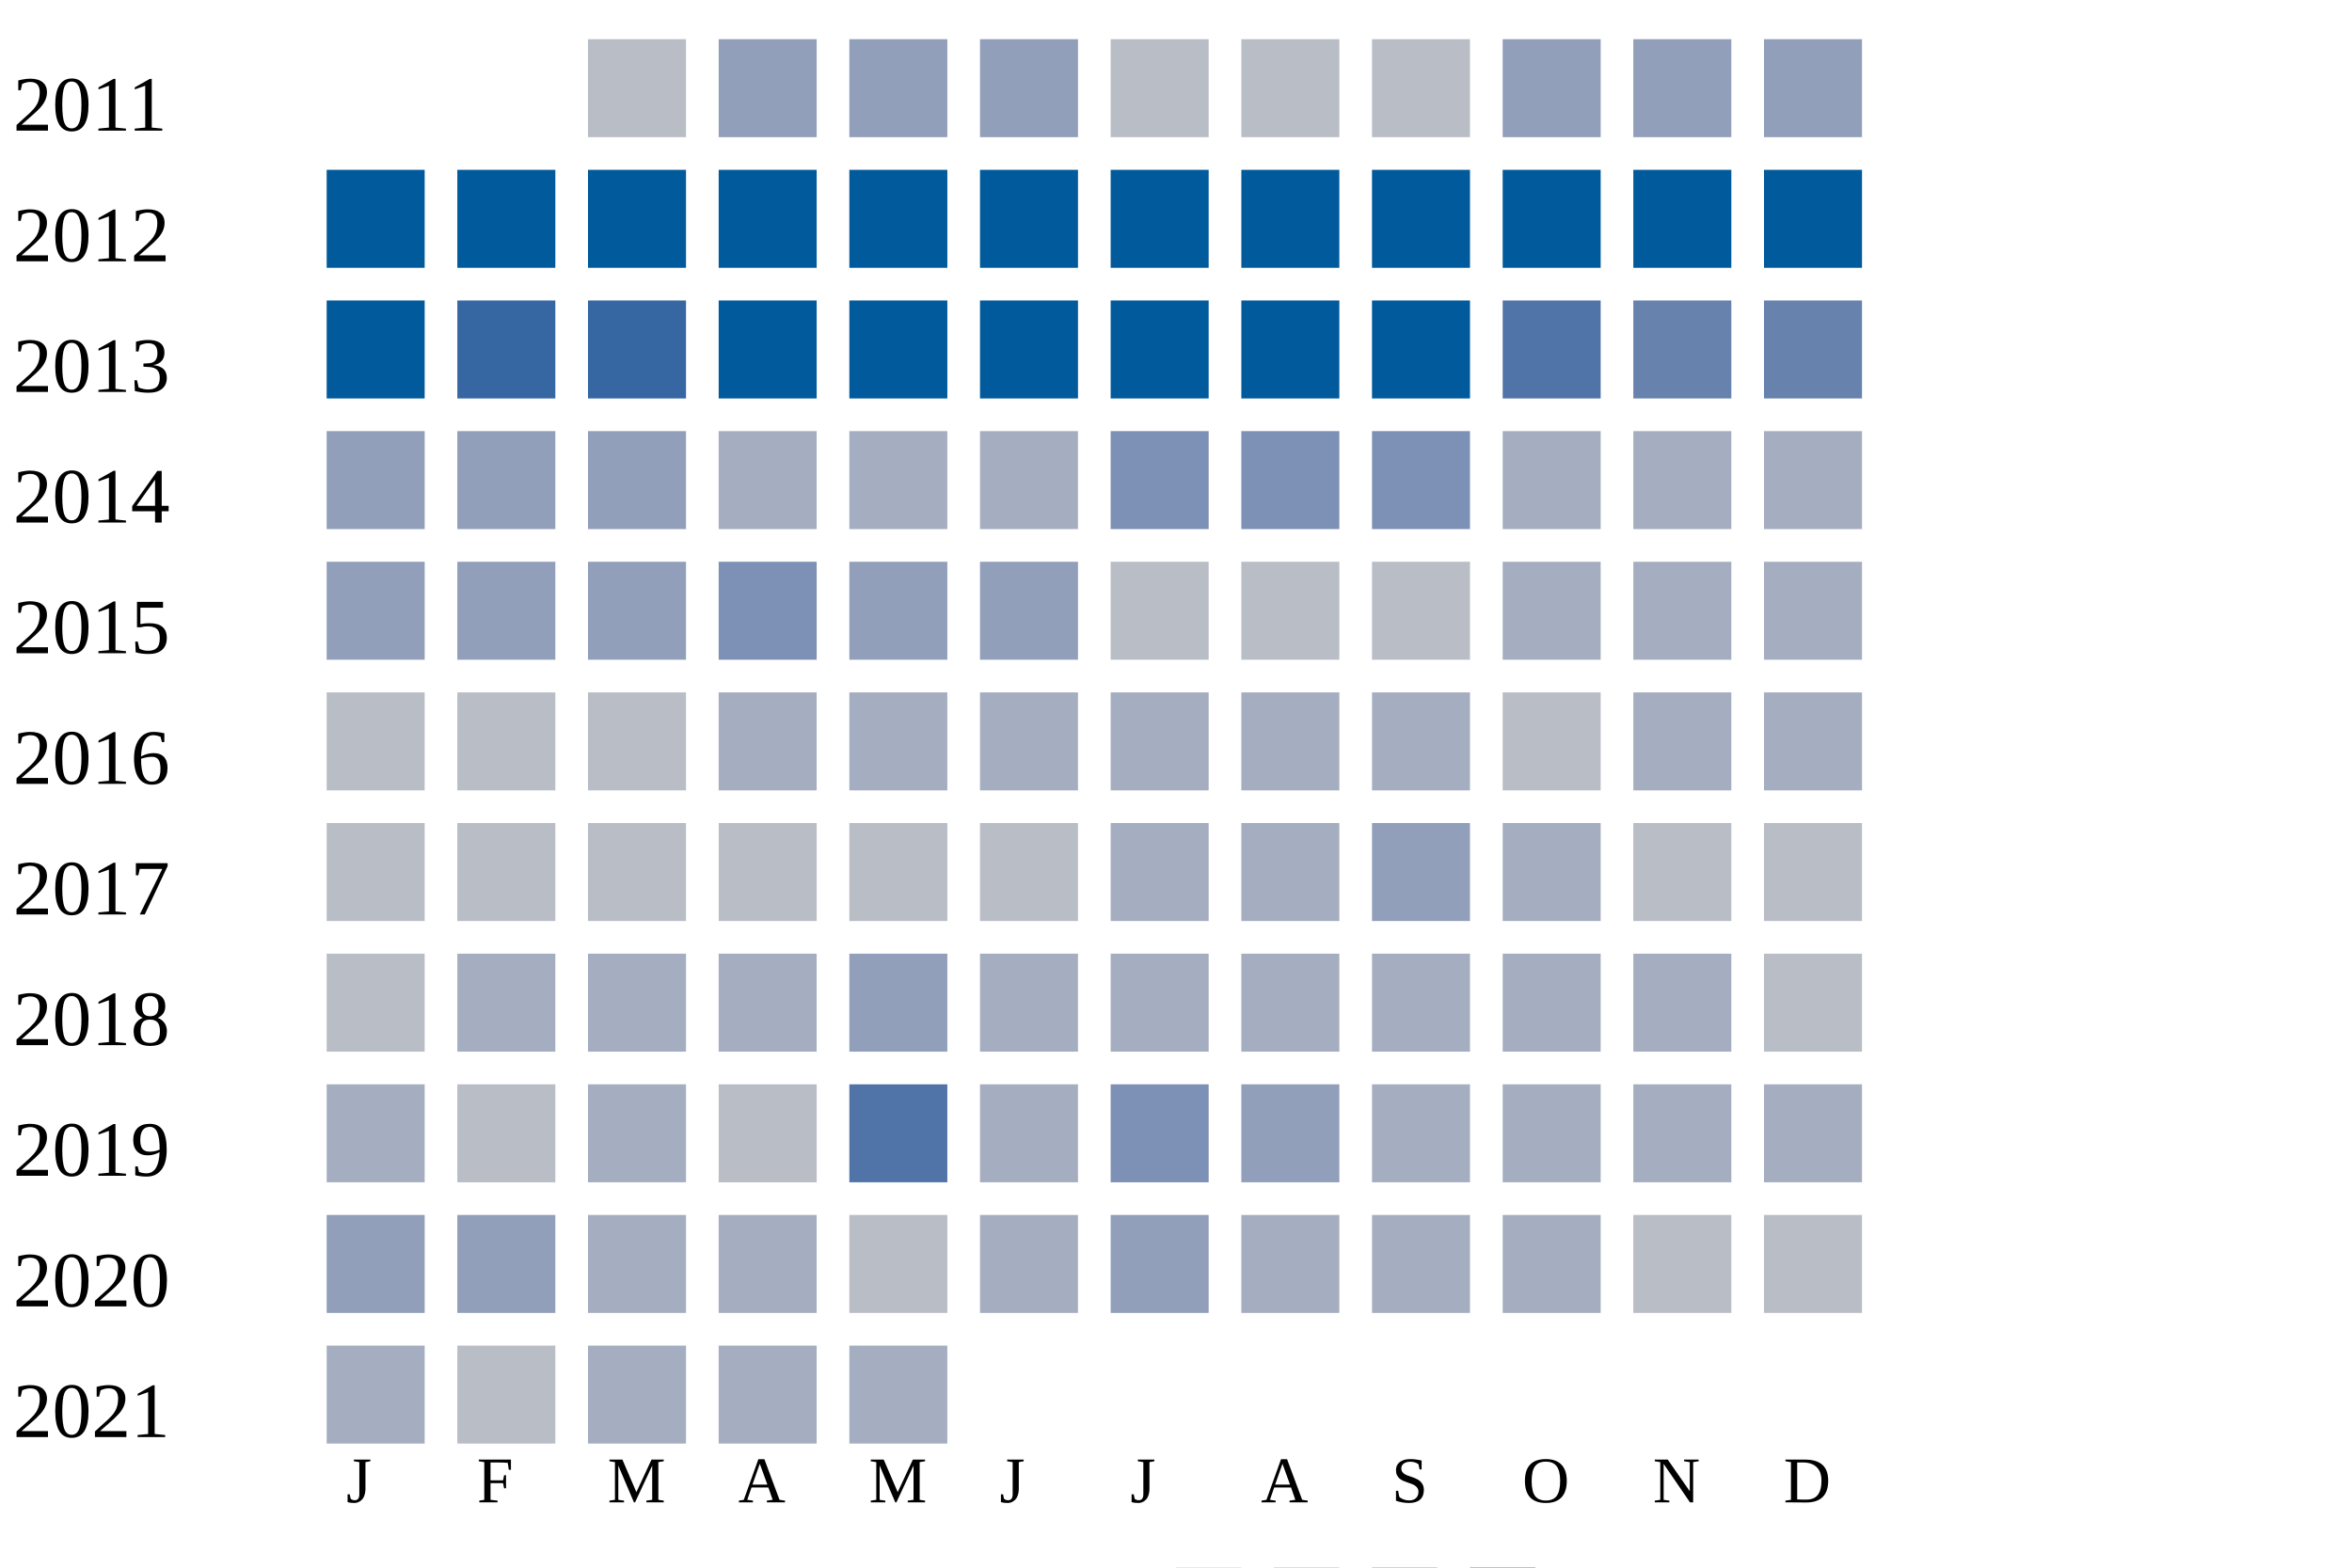
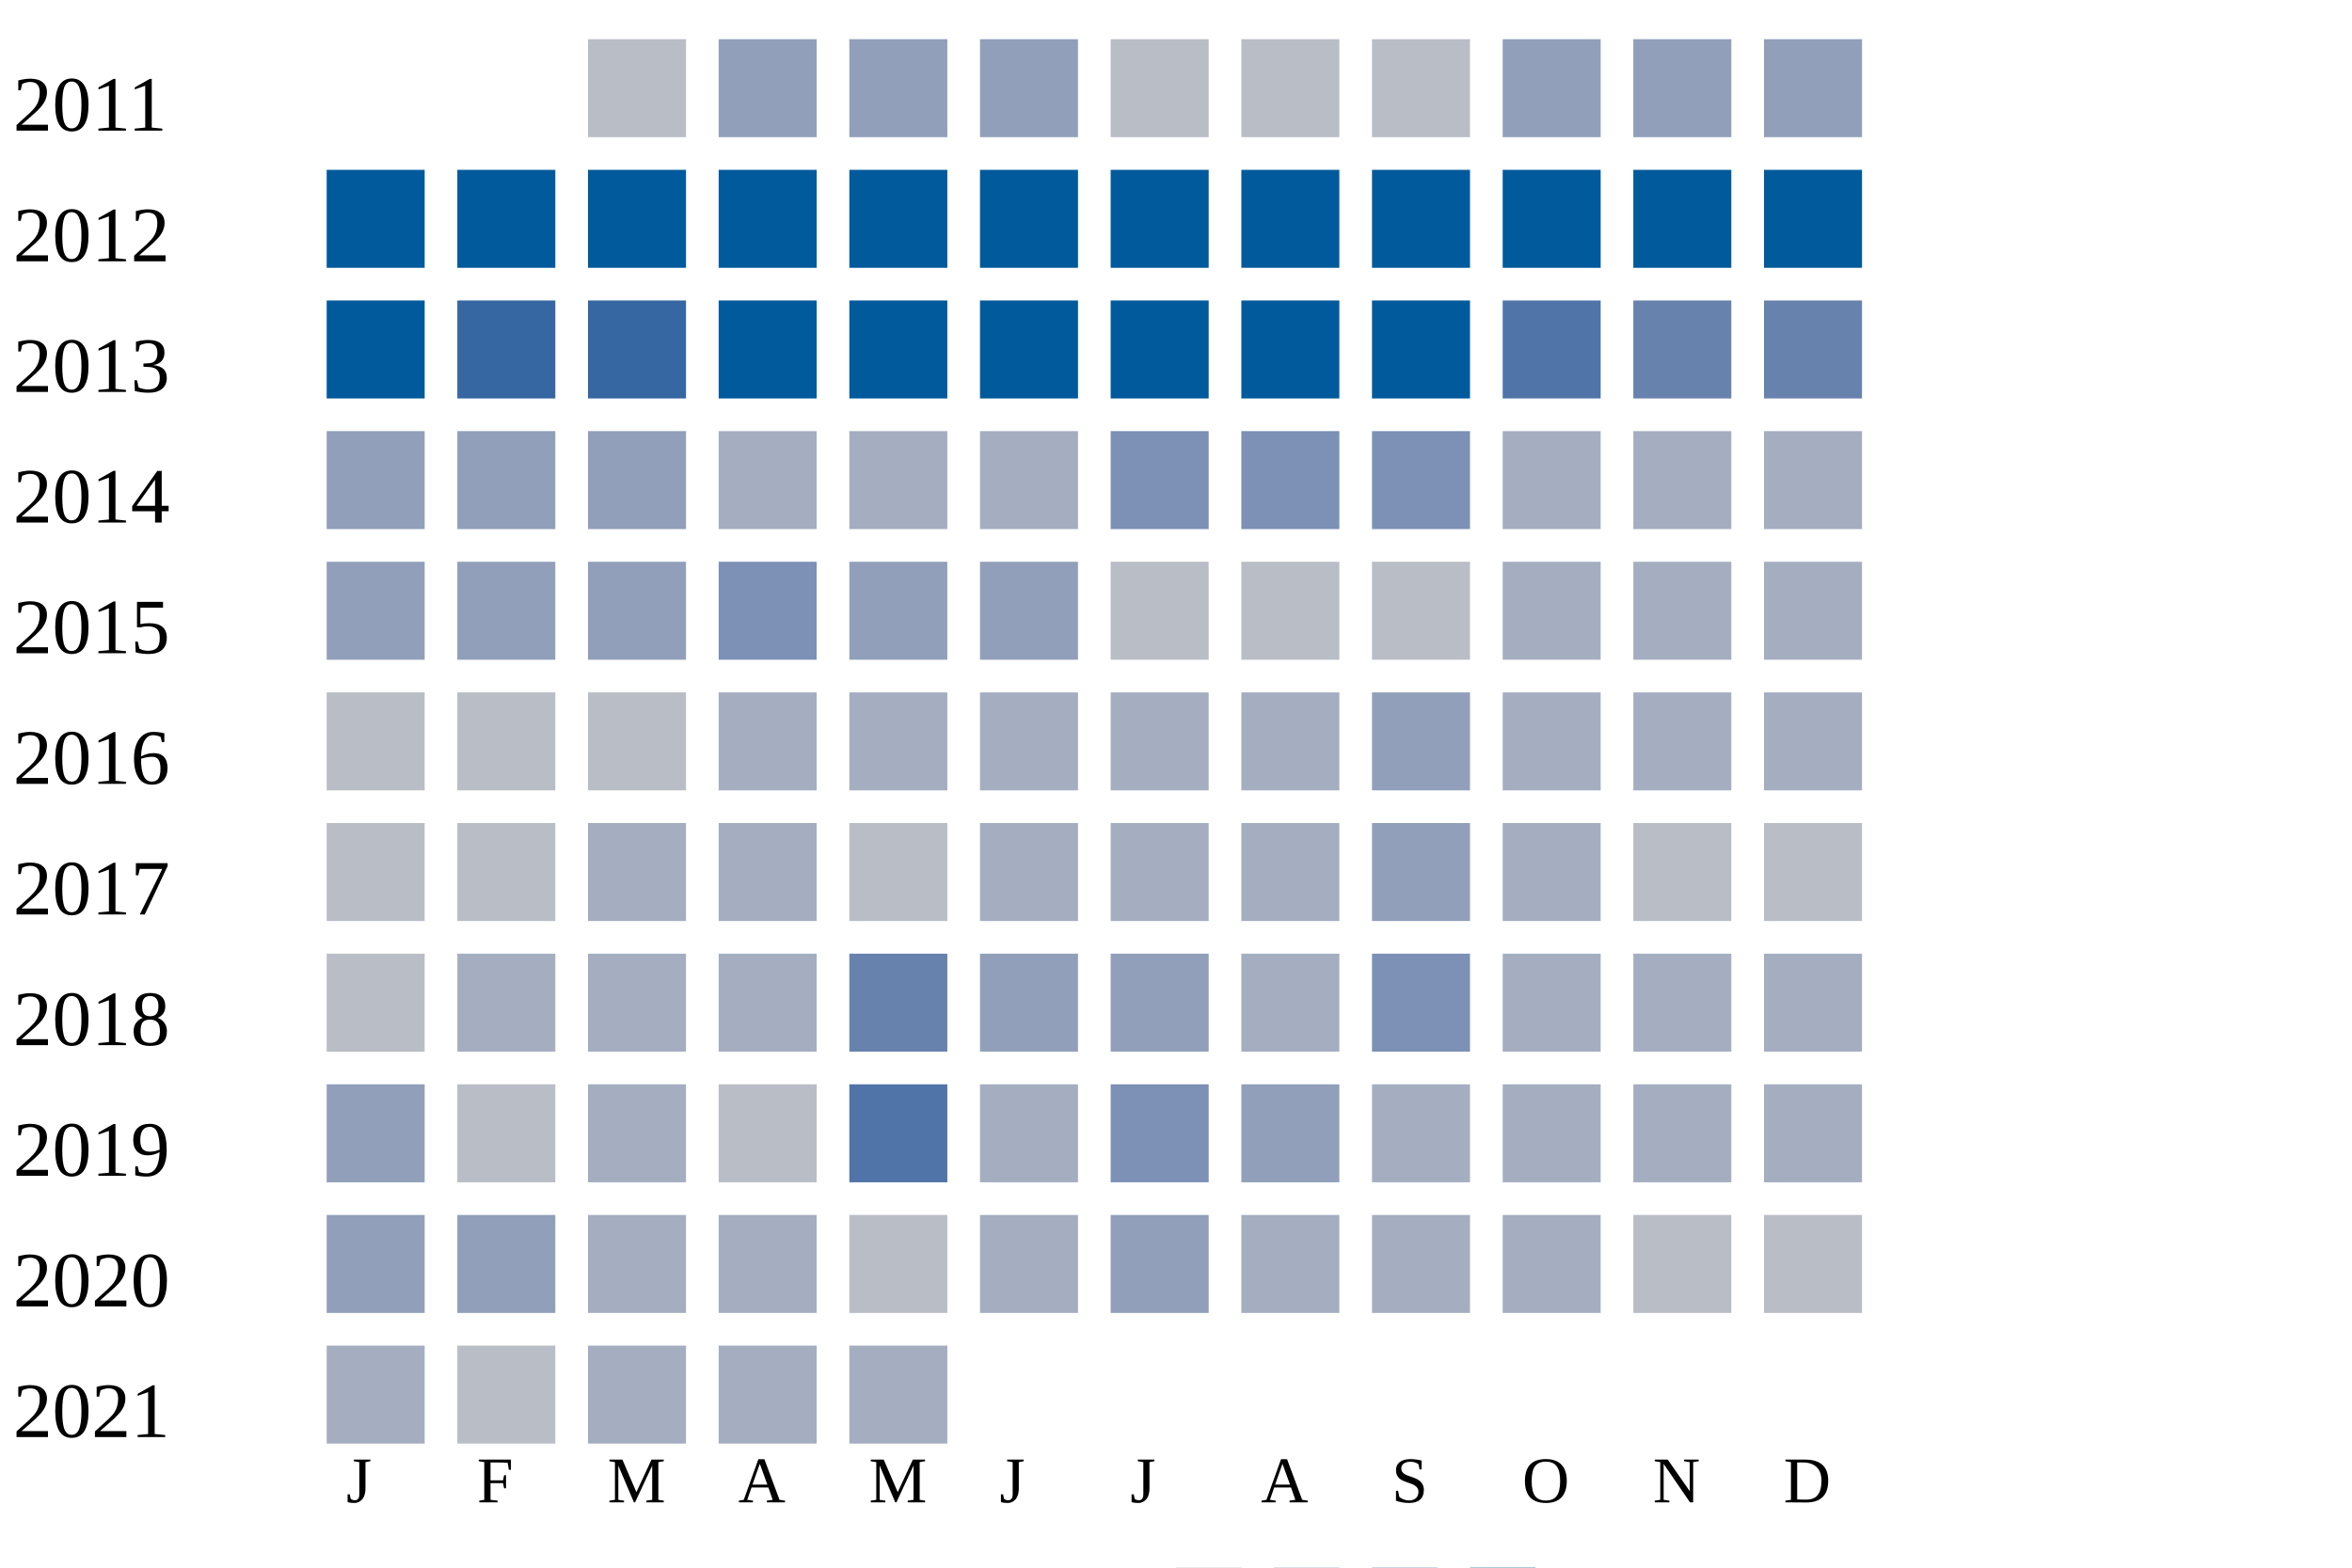
<svg xmlns="http://www.w3.org/2000/svg" width="360" height="240">
  <g transform="translate(0 0)">
    <text x="2" y="20">2011</text>
    <rect x="90" y="6" width="15" height="15" fill="#b9bdc6" />
    <rect x="110" y="6" width="15" height="15" fill="#919fba" />
    <rect x="130" y="6" width="15" height="15" fill="#919fba" />
    <rect x="150" y="6" width="15" height="15" fill="#919fba" />
    <rect x="170" y="6" width="15" height="15" fill="#b9bdc6" />
    <rect x="190" y="6" width="15" height="15" fill="#b9bdc6" />
    <rect x="210" y="6" width="15" height="15" fill="#b9bdc6" />
    <rect x="230" y="6" width="15" height="15" fill="#919fba" />
    <rect x="250" y="6" width="15" height="15" fill="#919fba" />
    <rect x="270" y="6" width="15" height="15" fill="#919fba" />
  </g>
  <g transform="translate(0 20)">
    <text x="2" y="20">2012</text>
    <rect x="50" y="6" width="15" height="15" fill="#005a9c" />
    <rect x="70" y="6" width="15" height="15" fill="#005a9c" />
    <rect x="90" y="6" width="15" height="15" fill="#005a9c" />
    <rect x="110" y="6" width="15" height="15" fill="#005a9c" />
    <rect x="130" y="6" width="15" height="15" fill="#005a9c" />
    <rect x="150" y="6" width="15" height="15" fill="#005a9c" />
    <rect x="170" y="6" width="15" height="15" fill="#005a9c" />
    <rect x="190" y="6" width="15" height="15" fill="#005a9c" />
    <rect x="210" y="6" width="15" height="15" fill="#005a9c" />
    <rect x="230" y="6" width="15" height="15" fill="#005a9c" />
    <rect x="250" y="6" width="15" height="15" fill="#005a9c" />
    <rect x="270" y="6" width="15" height="15" fill="#005a9c" />
  </g>
  <g transform="translate(0 40)">
    <text x="2" y="20">2013</text>
    <rect x="50" y="6" width="15" height="15" fill="#005a9c" />
    <rect x="70" y="6" width="15" height="15" fill="#3667a2" />
    <rect x="90" y="6" width="15" height="15" fill="#3667a2" />
    <rect x="110" y="6" width="15" height="15" fill="#005a9c" />
    <rect x="130" y="6" width="15" height="15" fill="#005a9c" />
    <rect x="150" y="6" width="15" height="15" fill="#005a9c" />
    <rect x="170" y="6" width="15" height="15" fill="#005a9c" />
    <rect x="190" y="6" width="15" height="15" fill="#005a9c" />
    <rect x="210" y="6" width="15" height="15" fill="#005a9c" />
    <rect x="230" y="6" width="15" height="15" fill="#5174a8" />
    <rect x="250" y="6" width="15" height="15" fill="#6882ae" />
    <rect x="270" y="6" width="15" height="15" fill="#6882ae" />
  </g>
  <g transform="translate(0 60)">
    <text x="2" y="20">2014</text>
    <rect x="50" y="6" width="15" height="15" fill="#919fba" />
    <rect x="70" y="6" width="15" height="15" fill="#919fba" />
    <rect x="90" y="6" width="15" height="15" fill="#919fba" />
    <rect x="110" y="6" width="15" height="15" fill="#a5aec0" />
    <rect x="130" y="6" width="15" height="15" fill="#a5aec0" />
    <rect x="150" y="6" width="15" height="15" fill="#a5aec0" />
    <rect x="170" y="6" width="15" height="15" fill="#7d90b5" />
    <rect x="190" y="6" width="15" height="15" fill="#7d90b5" />
    <rect x="210" y="6" width="15" height="15" fill="#7d90b5" />
    <rect x="230" y="6" width="15" height="15" fill="#a5aec0" />
    <rect x="250" y="6" width="15" height="15" fill="#a5aec0" />
    <rect x="270" y="6" width="15" height="15" fill="#a5aec0" />
  </g>
  <g transform="translate(0 80)">
    <text x="2" y="20">2015</text>
    <rect x="50" y="6" width="15" height="15" fill="#919fba" />
    <rect x="70" y="6" width="15" height="15" fill="#919fba" />
    <rect x="90" y="6" width="15" height="15" fill="#919fba" />
    <rect x="110" y="6" width="15" height="15" fill="#7d90b5" />
    <rect x="130" y="6" width="15" height="15" fill="#919fba" />
    <rect x="150" y="6" width="15" height="15" fill="#919fba" />
    <rect x="170" y="6" width="15" height="15" fill="#b9bdc6" />
    <rect x="190" y="6" width="15" height="15" fill="#b9bdc6" />
    <rect x="210" y="6" width="15" height="15" fill="#b9bdc6" />
    <rect x="230" y="6" width="15" height="15" fill="#a5aec0" />
    <rect x="250" y="6" width="15" height="15" fill="#a5aec0" />
    <rect x="270" y="6" width="15" height="15" fill="#a5aec0" />
  </g>
  <g transform="translate(0 100)">
    <text x="2" y="20">2016</text>
    <rect x="50" y="6" width="15" height="15" fill="#b9bdc6" />
    <rect x="70" y="6" width="15" height="15" fill="#b9bdc6" />
    <rect x="90" y="6" width="15" height="15" fill="#b9bdc6" />
    <rect x="110" y="6" width="15" height="15" fill="#a5aec0" />
    <rect x="130" y="6" width="15" height="15" fill="#a5aec0" />
    <rect x="150" y="6" width="15" height="15" fill="#a5aec0" />
    <rect x="170" y="6" width="15" height="15" fill="#a5aec0" />
    <rect x="190" y="6" width="15" height="15" fill="#a5aec0" />
-     <rect x="210" y="6" width="15" height="15" fill="#a5aec0" />
-     <rect x="230" y="6" width="15" height="15" fill="#b9bdc6" />
+     <rect x="210" y="6" width="15" height="15" fill="#919fba" />
+     <rect x="230" y="6" width="15" height="15" fill="#a5aec0" />
    <rect x="250" y="6" width="15" height="15" fill="#a5aec0" />
    <rect x="270" y="6" width="15" height="15" fill="#a5aec0" />
  </g>
  <g transform="translate(0 120)">
    <text x="2" y="20">2017</text>
    <rect x="50" y="6" width="15" height="15" fill="#b9bdc6" />
    <rect x="70" y="6" width="15" height="15" fill="#b9bdc6" />
-     <rect x="90" y="6" width="15" height="15" fill="#b9bdc6" />
-     <rect x="110" y="6" width="15" height="15" fill="#b9bdc6" />
+     <rect x="90" y="6" width="15" height="15" fill="#a5aec0" />
+     <rect x="110" y="6" width="15" height="15" fill="#a5aec0" />
    <rect x="130" y="6" width="15" height="15" fill="#b9bdc6" />
-     <rect x="150" y="6" width="15" height="15" fill="#b9bdc6" />
+     <rect x="150" y="6" width="15" height="15" fill="#a5aec0" />
    <rect x="170" y="6" width="15" height="15" fill="#a5aec0" />
    <rect x="190" y="6" width="15" height="15" fill="#a5aec0" />
    <rect x="210" y="6" width="15" height="15" fill="#919fba" />
    <rect x="230" y="6" width="15" height="15" fill="#a5aec0" />
    <rect x="250" y="6" width="15" height="15" fill="#b9bdc6" />
    <rect x="270" y="6" width="15" height="15" fill="#b9bdc6" />
  </g>
  <g transform="translate(0 140)">
    <text x="2" y="20">2018</text>
    <rect x="50" y="6" width="15" height="15" fill="#b9bdc6" />
    <rect x="70" y="6" width="15" height="15" fill="#a5aec0" />
    <rect x="90" y="6" width="15" height="15" fill="#a5aec0" />
    <rect x="110" y="6" width="15" height="15" fill="#a5aec0" />
-     <rect x="130" y="6" width="15" height="15" fill="#919fba" />
-     <rect x="150" y="6" width="15" height="15" fill="#a5aec0" />
-     <rect x="170" y="6" width="15" height="15" fill="#a5aec0" />
+     <rect x="130" y="6" width="15" height="15" fill="#6882ae" />
+     <rect x="150" y="6" width="15" height="15" fill="#919fba" />
+     <rect x="170" y="6" width="15" height="15" fill="#919fba" />
    <rect x="190" y="6" width="15" height="15" fill="#a5aec0" />
-     <rect x="210" y="6" width="15" height="15" fill="#a5aec0" />
+     <rect x="210" y="6" width="15" height="15" fill="#7d90b5" />
    <rect x="230" y="6" width="15" height="15" fill="#a5aec0" />
    <rect x="250" y="6" width="15" height="15" fill="#a5aec0" />
-     <rect x="270" y="6" width="15" height="15" fill="#b9bdc6" />
+     <rect x="270" y="6" width="15" height="15" fill="#a5aec0" />
  </g>
  <g transform="translate(0 160)">
    <text x="2" y="20">2019</text>
-     <rect x="50" y="6" width="15" height="15" fill="#a5aec0" />
+     <rect x="50" y="6" width="15" height="15" fill="#919fba" />
    <rect x="70" y="6" width="15" height="15" fill="#b9bdc6" />
    <rect x="90" y="6" width="15" height="15" fill="#a5aec0" />
    <rect x="110" y="6" width="15" height="15" fill="#b9bdc6" />
    <rect x="130" y="6" width="15" height="15" fill="#5174a8" />
    <rect x="150" y="6" width="15" height="15" fill="#a5aec0" />
    <rect x="170" y="6" width="15" height="15" fill="#7d90b5" />
    <rect x="190" y="6" width="15" height="15" fill="#919fba" />
    <rect x="210" y="6" width="15" height="15" fill="#a5aec0" />
    <rect x="230" y="6" width="15" height="15" fill="#a5aec0" />
    <rect x="250" y="6" width="15" height="15" fill="#a5aec0" />
    <rect x="270" y="6" width="15" height="15" fill="#a5aec0" />
  </g>
  <g transform="translate(0 180)">
    <text x="2" y="20">2020</text>
    <rect x="50" y="6" width="15" height="15" fill="#919fba" />
    <rect x="70" y="6" width="15" height="15" fill="#919fba" />
    <rect x="90" y="6" width="15" height="15" fill="#a5aec0" />
    <rect x="110" y="6" width="15" height="15" fill="#a5aec0" />
    <rect x="130" y="6" width="15" height="15" fill="#b9bdc6" />
    <rect x="150" y="6" width="15" height="15" fill="#a5aec0" />
    <rect x="170" y="6" width="15" height="15" fill="#919fba" />
    <rect x="190" y="6" width="15" height="15" fill="#a5aec0" />
    <rect x="210" y="6" width="15" height="15" fill="#a5aec0" />
    <rect x="230" y="6" width="15" height="15" fill="#a5aec0" />
    <rect x="250" y="6" width="15" height="15" fill="#b9bdc6" />
    <rect x="270" y="6" width="15" height="15" fill="#b9bdc6" />
  </g>
  <g transform="translate(0 200)">
    <text x="2" y="20">2021</text>
    <rect x="50" y="6" width="15" height="15" fill="#a5aec0" />
    <rect x="70" y="6" width="15" height="15" fill="#b9bdc6" />
    <rect x="90" y="6" width="15" height="15" fill="#a5aec0" />
    <rect x="110" y="6" width="15" height="15" fill="#a5aec0" />
    <rect x="130" y="6" width="15" height="15" fill="#a5aec0" />
  </g>
  <text style="font-size: 10px; text-align: center" x="53" y="230">J</text>
  <text style="font-size: 10px; text-align: center" x="73" y="230">F</text>
  <text style="font-size: 10px; text-align: center" x="93" y="230">M</text>
  <text style="font-size: 10px; text-align: center" x="113" y="230">A</text>
  <text style="font-size: 10px; text-align: center" x="133" y="230">M</text>
  <text style="font-size: 10px; text-align: center" x="153" y="230">J</text>
  <text style="font-size: 10px; text-align: center" x="173" y="230">J</text>
  <text style="font-size: 10px; text-align: center" x="193" y="230">A</text>
  <text style="font-size: 10px; text-align: center" x="213" y="230">S</text>
  <text style="font-size: 10px; text-align: center" x="233" y="230">O</text>
  <text style="font-size: 10px; text-align: center" x="253" y="230">N</text>
  <text style="font-size: 10px; text-align: center" x="273" y="230">D</text>
  <text style="font-size: 10px;" x="155" y="249">Less</text>
  <rect fill="#b9bdc6" width="10" height="10" x="180" y="240" />
  <rect fill="#919fba" width="10" height="10" x="195" y="240" />
  <rect fill="#6882ae" width="10" height="10" x="210" y="240" />
  <rect fill="#005a9c" width="10" height="10" x="225" y="240" />
  <text x="240" y="249" style="font-size: 10px;">More</text>
</svg>
